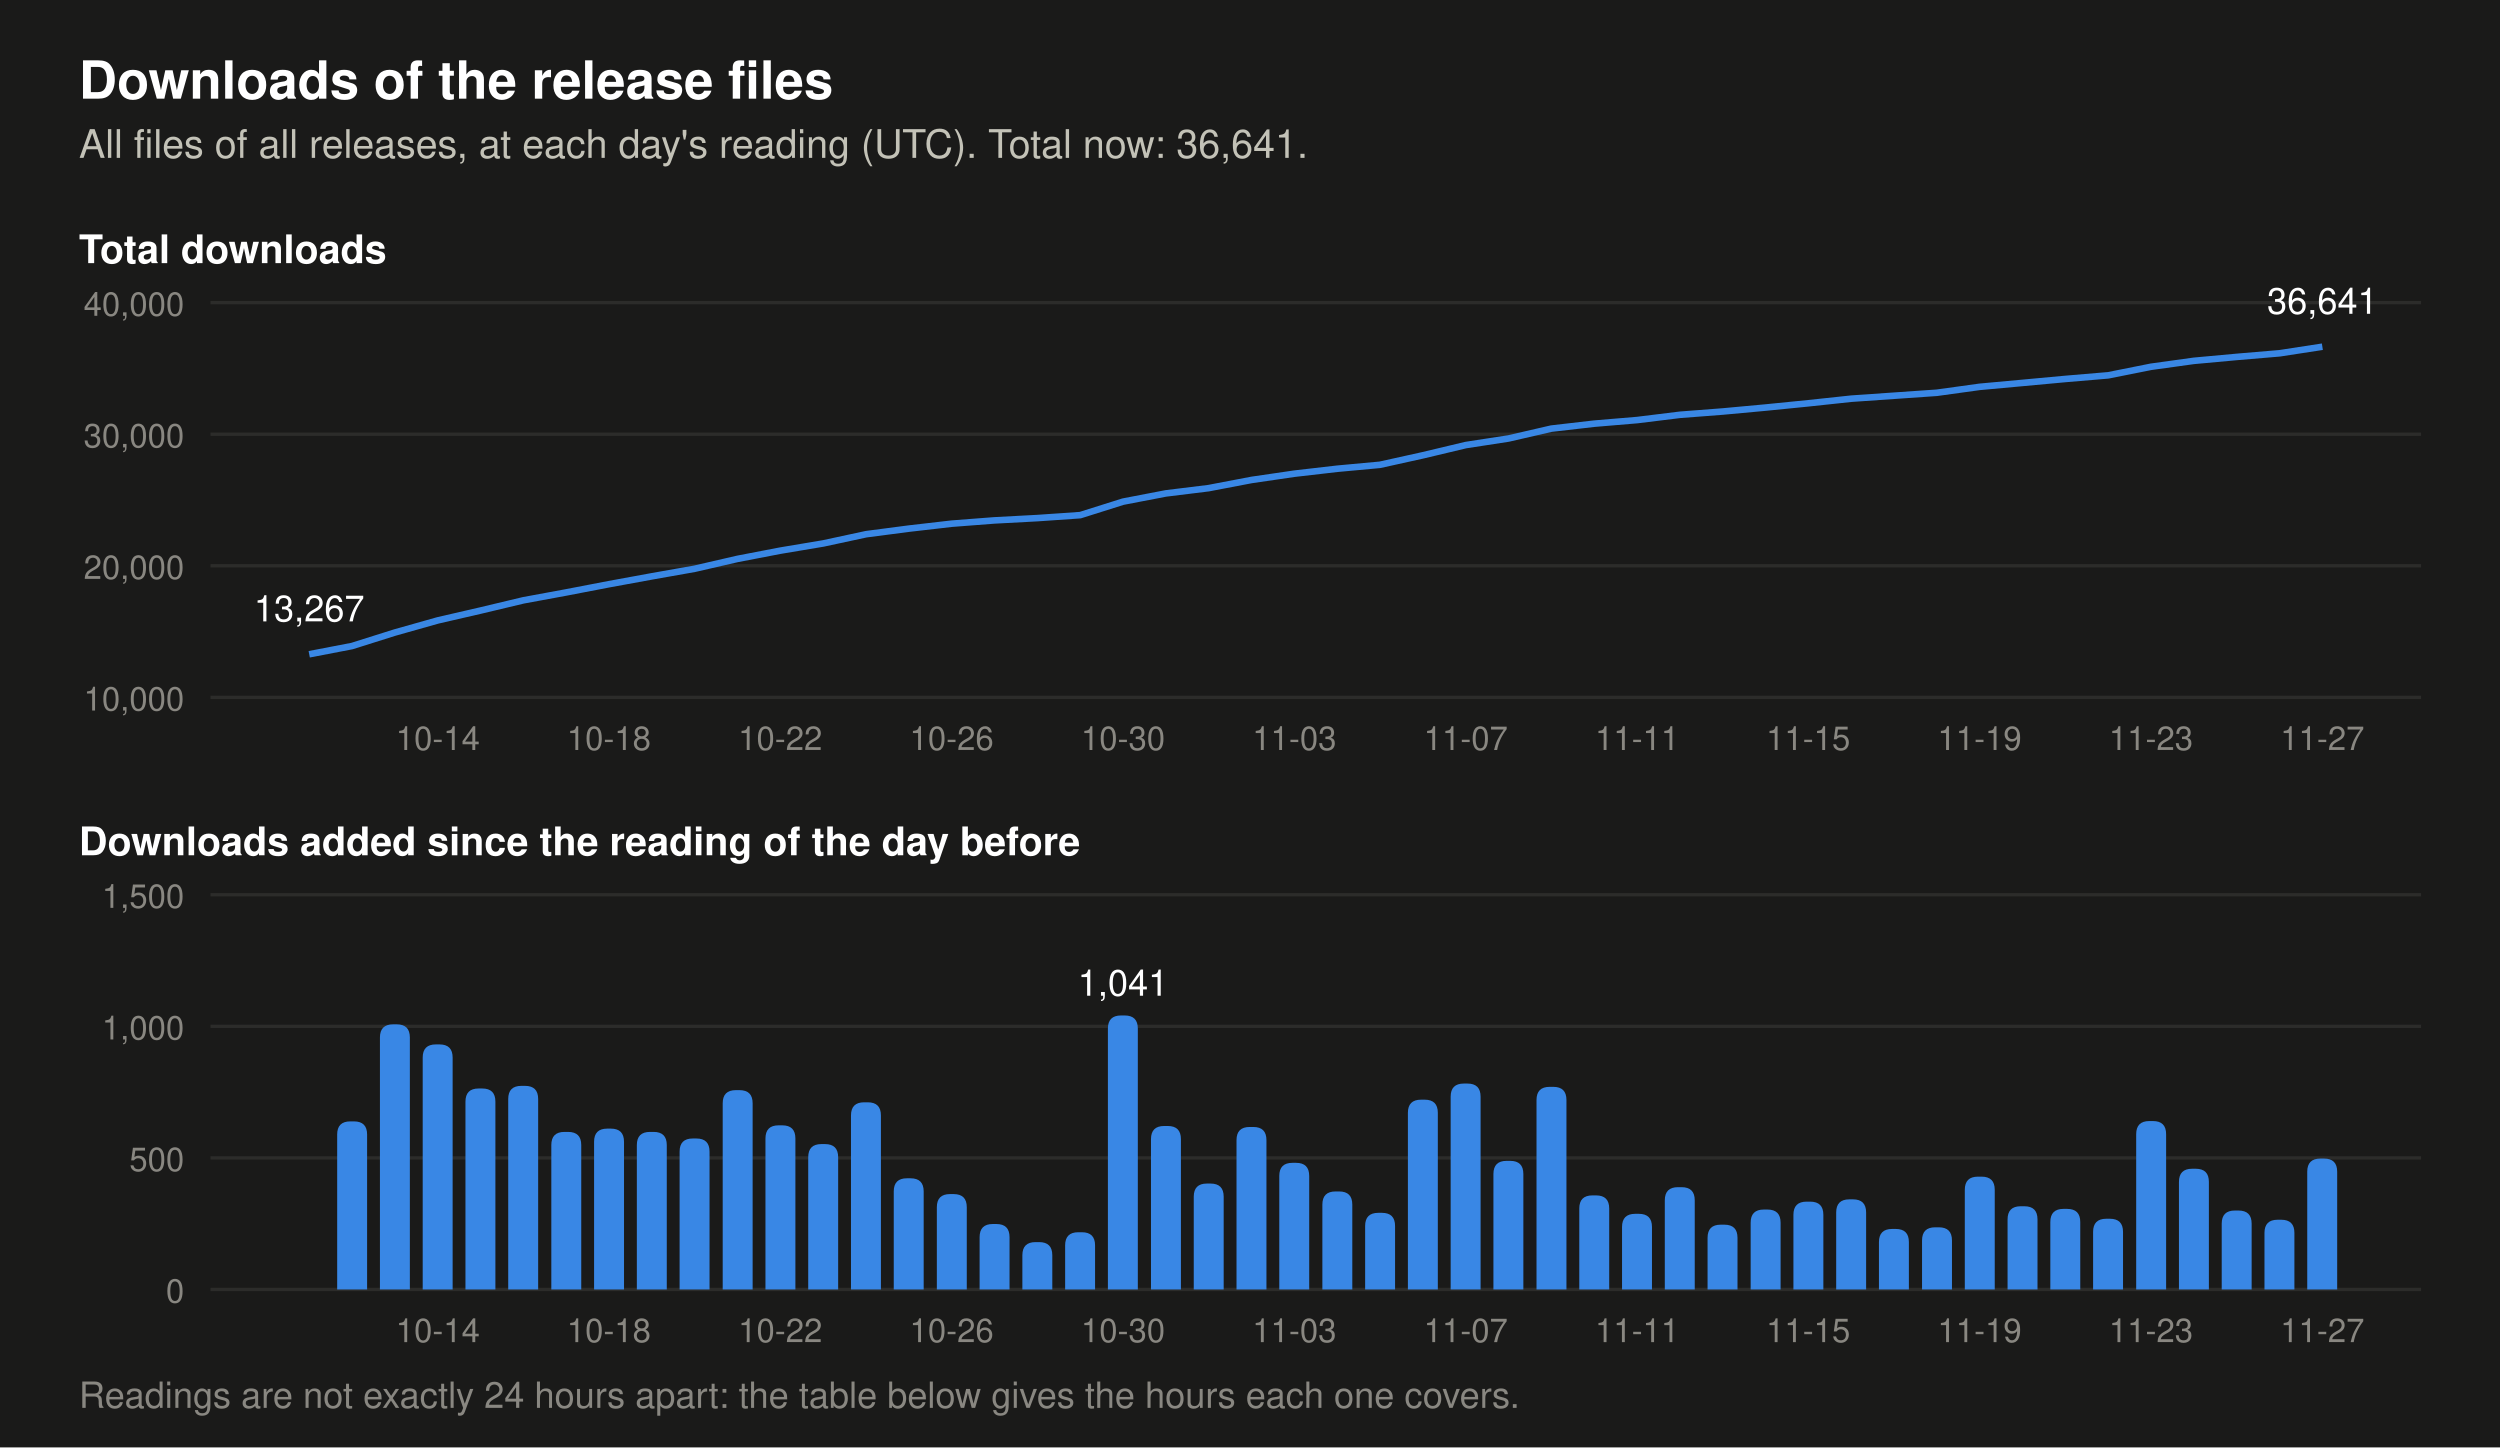
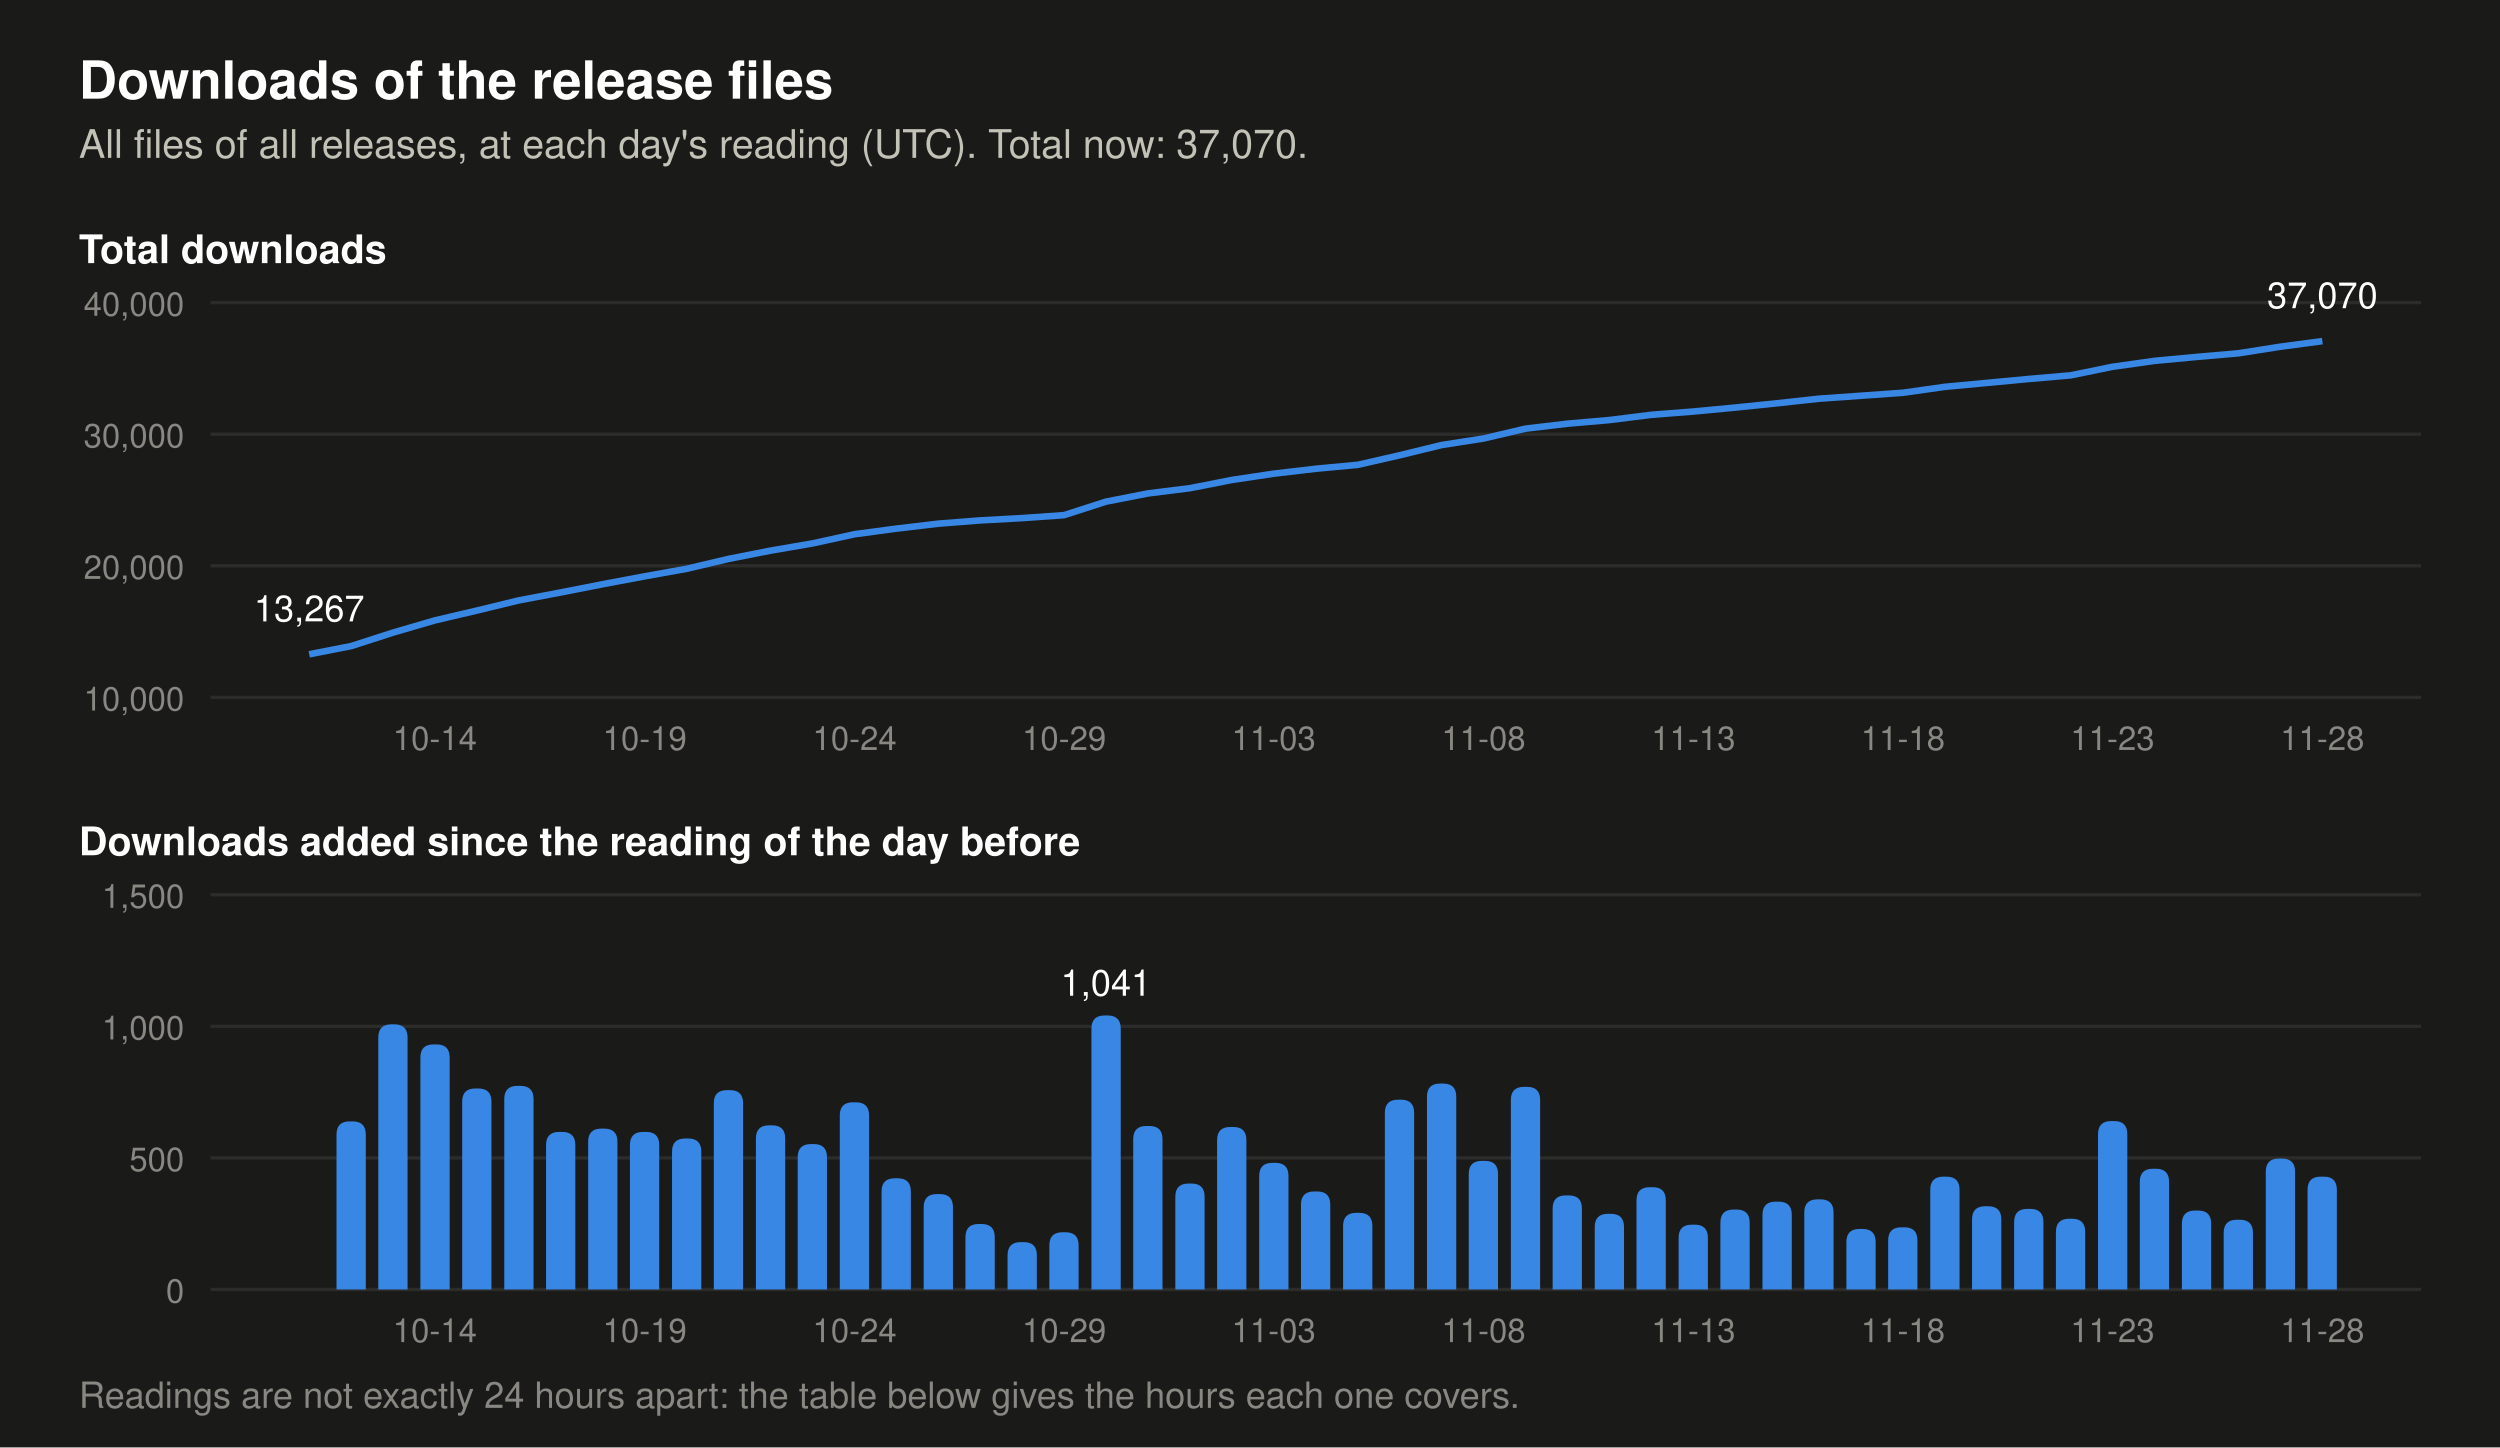
- <svg xmlns="http://www.w3.org/2000/svg" viewBox="0 0 760 440" width="760" height="440" role="img" aria-label="Two charts of the downloads of the release files. Total at each day's reading: 2026-11-14 32,018, 2026-11-15 32,352, 2026-11-16 32,694, 2026-11-17 32,924, 2026-11-18 33,160, 2026-11-19 33,589, 2026-11-20 33,905, 2026-11-21 34,211, 2026-11-22 34,480, 2026-11-23 35,120, 2026-11-24 35,579, 2026-11-25 35,879, 2026-11-26 36,144, 2026-11-27 36,641. Downloads added per day: 2026-11-14 304, 2026-11-15 334, 2026-11-16 342, 2026-11-17 230, 2026-11-18 236, 2026-11-19 429, 2026-11-20 316, 2026-11-21 306, 2026-11-22 269, 2026-11-23 640, 2026-11-24 459, 2026-11-25 300, 2026-11-26 265, 2026-11-27 497.">
+ <svg xmlns="http://www.w3.org/2000/svg" viewBox="0 0 760 440" width="760" height="440" role="img" aria-label="Two charts of the downloads of the release files. Total at each day's reading: 2026-11-15 32,352, 2026-11-16 32,694, 2026-11-17 32,924, 2026-11-18 33,160, 2026-11-19 33,589, 2026-11-20 33,905, 2026-11-21 34,211, 2026-11-22 34,480, 2026-11-23 35,120, 2026-11-24 35,579, 2026-11-25 35,879, 2026-11-26 36,144, 2026-11-27 36,641, 2026-11-28 37,070. Downloads added per day: 2026-11-15 334, 2026-11-16 342, 2026-11-17 230, 2026-11-18 236, 2026-11-19 429, 2026-11-20 316, 2026-11-21 306, 2026-11-22 269, 2026-11-23 640, 2026-11-24 459, 2026-11-25 300, 2026-11-26 265, 2026-11-27 497, 2026-11-28 429.">
  <rect width="760" height="440" fill="#1a1a19" />
  <text x="24.0" y="30.0" font-family="-apple-system, 'Segoe UI', Helvetica, Arial, sans-serif" font-size="16" font-weight="600" text-anchor="start" fill="#ffffff">Downloads of the release files</text>
-   <text x="24.0" y="48.0" font-family="-apple-system, 'Segoe UI', Helvetica, Arial, sans-serif" font-size="12" text-anchor="start" fill="#c3c2b7">All files of all releases, at each day's reading (UTC). Total now: 36,641.</text>
+   <text x="24.0" y="48.0" font-family="-apple-system, 'Segoe UI', Helvetica, Arial, sans-serif" font-size="12" text-anchor="start" fill="#c3c2b7">All files of all releases, at each day's reading (UTC). Total now: 37,070.</text>
  <text x="24.0" y="80.0" font-family="-apple-system, 'Segoe UI', Helvetica, Arial, sans-serif" font-size="12" font-weight="600" text-anchor="start" fill="#ffffff">Total downloads</text>
  <line x1="64" y1="212.0" x2="736" y2="212.0" stroke="#2c2c2a" stroke-width="1" />
  <text x="56.0" y="216.0" font-family="-apple-system, 'Segoe UI', Helvetica, Arial, sans-serif" font-size="10" text-anchor="end" fill="#898781">10,000</text>
  <line x1="64" y1="172.0" x2="736" y2="172.0" stroke="#2c2c2a" stroke-width="1" />
  <text x="56.0" y="176.0" font-family="-apple-system, 'Segoe UI', Helvetica, Arial, sans-serif" font-size="10" text-anchor="end" fill="#898781">20,000</text>
  <line x1="64" y1="132.0" x2="736" y2="132.0" stroke="#2c2c2a" stroke-width="1" />
  <text x="56.0" y="136.0" font-family="-apple-system, 'Segoe UI', Helvetica, Arial, sans-serif" font-size="10" text-anchor="end" fill="#898781">30,000</text>
  <line x1="64" y1="92.0" x2="736" y2="92.0" stroke="#2c2c2a" stroke-width="1" />
  <text x="56.0" y="96.0" font-family="-apple-system, 'Segoe UI', Helvetica, Arial, sans-serif" font-size="10" text-anchor="end" fill="#898781">40,000</text>
-   <polyline points="94.0,198.9 107.0,196.4 120.0,192.3 133.1,188.6 146.1,185.6 159.1,182.5 172.1,180.1 185.1,177.6 198.2,175.2 211.2,172.9 224.2,169.9 237.2,167.4 250.3,165.2 263.3,162.4 276.3,160.7 289.3,159.2 302.3,158.2 315.4,157.5 328.4,156.6 341.4,152.5 354.4,150.0 367.4,148.4 380.5,145.9 393.5,144.0 406.5,142.5 419.5,141.3 432.6,138.4 445.6,135.3 458.6,133.3 471.6,130.3 484.6,128.8 497.7,127.7 510.7,126.1 523.7,125.1 536.7,123.9 549.7,122.6 562.8,121.2 575.8,120.3 588.8,119.4 601.8,117.6 614.9,116.4 627.9,115.2 640.9,114.1 653.9,111.5 666.9,109.7 680.0,108.5 693.0,107.4 706.0,105.4" fill="none" stroke="#3987e5" stroke-width="2" stroke-linejoin="round" />
+   <polyline points="94.0,198.9 106.8,196.4 119.5,192.3 132.2,188.6 145.0,185.6 157.8,182.5 170.5,180.1 183.2,177.6 196.0,175.2 208.8,172.9 221.5,169.9 234.2,167.4 247.0,165.2 259.8,162.4 272.5,160.7 285.2,159.2 298.0,158.2 310.8,157.5 323.5,156.6 336.2,152.5 349.0,150.0 361.8,148.4 374.5,145.9 387.2,144.0 400.0,142.5 412.8,141.3 425.5,138.4 438.2,135.3 451.0,133.3 463.8,130.3 476.5,128.8 489.2,127.7 502.0,126.1 514.8,125.1 527.5,123.9 540.2,122.6 553.0,121.2 565.8,120.3 578.5,119.4 591.2,117.6 604.0,116.4 616.8,115.2 629.5,114.1 642.2,111.5 655.0,109.7 667.8,108.5 680.5,107.4 693.2,105.4 706.0,103.7" fill="none" stroke="#3987e5" stroke-width="2" stroke-linejoin="round" />
  <text x="94.0" y="188.9" font-family="-apple-system, 'Segoe UI', Helvetica, Arial, sans-serif" font-size="11" text-anchor="middle" fill="#ffffff">13,267</text>
-   <text x="706.0" y="95.4" font-family="-apple-system, 'Segoe UI', Helvetica, Arial, sans-serif" font-size="11" text-anchor="middle" fill="#ffffff">36,641</text>
+   <text x="706.0" y="93.7" font-family="-apple-system, 'Segoe UI', Helvetica, Arial, sans-serif" font-size="11" text-anchor="middle" fill="#ffffff">37,070</text>
  <text x="24.0" y="260.0" font-family="-apple-system, 'Segoe UI', Helvetica, Arial, sans-serif" font-size="12" font-weight="600" text-anchor="start" fill="#ffffff">Downloads added since the reading of the day before</text>
  <line x1="64" y1="392.0" x2="736" y2="392.0" stroke="#2c2c2a" stroke-width="1" />
  <text x="56.0" y="396.0" font-family="-apple-system, 'Segoe UI', Helvetica, Arial, sans-serif" font-size="10" text-anchor="end" fill="#898781">0</text>
  <line x1="64" y1="352.0" x2="736" y2="352.0" stroke="#2c2c2a" stroke-width="1" />
  <text x="56.0" y="356.0" font-family="-apple-system, 'Segoe UI', Helvetica, Arial, sans-serif" font-size="10" text-anchor="end" fill="#898781">500</text>
  <line x1="64" y1="312.0" x2="736" y2="312.0" stroke="#2c2c2a" stroke-width="1" />
  <text x="56.0" y="316.0" font-family="-apple-system, 'Segoe UI', Helvetica, Arial, sans-serif" font-size="10" text-anchor="end" fill="#898781">1,000</text>
  <line x1="64" y1="272.0" x2="736" y2="272.0" stroke="#2c2c2a" stroke-width="1" />
  <text x="56.0" y="276.0" font-family="-apple-system, 'Segoe UI', Helvetica, Arial, sans-serif" font-size="10" text-anchor="end" fill="#898781">1,500</text>
-   <path d="M102.5,392 v-47.1 q0,-4 4,-4 h1.1 q4,0 4,4 v47.1 z" fill="#3987e5" />
-   <path d="M115.5,392 v-76.6 q0,-4 4,-4 h1.1 q4,0 4,4 v76.6 z" fill="#3987e5" />
-   <path d="M128.5,392 v-70.5 q0,-4 4,-4 h1.1 q4,0 4,4 v70.5 z" fill="#3987e5" />
-   <path d="M141.5,392 v-57.1 q0,-4 4,-4 h1.1 q4,0 4,4 v57.1 z" fill="#3987e5" />
-   <path d="M154.5,392 v-57.9 q0,-4 4,-4 h1.1 q4,0 4,4 v57.9 z" fill="#3987e5" />
-   <path d="M167.6,392 v-43.9 q0,-4 4,-4 h1.1 q4,0 4,4 v43.9 z" fill="#3987e5" />
-   <path d="M180.6,392 v-44.9 q0,-4 4,-4 h1.1 q4,0 4,4 v44.9 z" fill="#3987e5" />
-   <path d="M193.6,392 v-43.9 q0,-4 4,-4 h1.1 q4,0 4,4 v43.9 z" fill="#3987e5" />
-   <path d="M206.6,392 v-41.9 q0,-4 4,-4 h1.1 q4,0 4,4 v41.9 z" fill="#3987e5" />
-   <path d="M219.7,392 v-56.6 q0,-4 4,-4 h1.1 q4,0 4,4 v56.6 z" fill="#3987e5" />
-   <path d="M232.7,392 v-45.9 q0,-4 4,-4 h1.1 q4,0 4,4 v45.9 z" fill="#3987e5" />
-   <path d="M245.7,392 v-40.2 q0,-4 4,-4 h1.1 q4,0 4,4 v40.2 z" fill="#3987e5" />
-   <path d="M258.7,392 v-52.9 q0,-4 4,-4 h1.1 q4,0 4,4 v52.9 z" fill="#3987e5" />
-   <path d="M271.7,392 v-29.8 q0,-4 4,-4 h1.1 q4,0 4,4 v29.8 z" fill="#3987e5" />
-   <path d="M284.8,392 v-25.0 q0,-4 4,-4 h1.1 q4,0 4,4 v25.0 z" fill="#3987e5" />
-   <path d="M297.8,392 v-15.9 q0,-4 4,-4 h1.1 q4,0 4,4 v15.9 z" fill="#3987e5" />
-   <path d="M310.8,392 v-10.4 q0,-4 4,-4 h1.1 q4,0 4,4 v10.4 z" fill="#3987e5" />
-   <path d="M323.8,392 v-13.4 q0,-4 4,-4 h1.1 q4,0 4,4 v13.4 z" fill="#3987e5" />
-   <path d="M336.8,392 v-79.3 q0,-4 4,-4 h1.1 q4,0 4,4 v79.3 z" fill="#3987e5" />
-   <text x="341.4" y="302.7" font-family="-apple-system, 'Segoe UI', Helvetica, Arial, sans-serif" font-size="11" text-anchor="middle" fill="#ffffff">1,041</text>
-   <path d="M349.9,392 v-45.7 q0,-4 4,-4 h1.1 q4,0 4,4 v45.7 z" fill="#3987e5" />
-   <path d="M362.9,392 v-28.2 q0,-4 4,-4 h1.1 q4,0 4,4 v28.2 z" fill="#3987e5" />
-   <path d="M375.9,392 v-45.4 q0,-4 4,-4 h1.1 q4,0 4,4 v45.4 z" fill="#3987e5" />
-   <path d="M388.9,392 v-34.5 q0,-4 4,-4 h1.1 q4,0 4,4 v34.5 z" fill="#3987e5" />
-   <path d="M402.0,392 v-25.8 q0,-4 4,-4 h1.1 q4,0 4,4 v25.8 z" fill="#3987e5" />
-   <path d="M415.0,392 v-19.3 q0,-4 4,-4 h1.1 q4,0 4,4 v19.3 z" fill="#3987e5" />
-   <path d="M428.0,392 v-53.7 q0,-4 4,-4 h1.1 q4,0 4,4 v53.7 z" fill="#3987e5" />
-   <path d="M441.0,392 v-58.6 q0,-4 4,-4 h1.1 q4,0 4,4 v58.6 z" fill="#3987e5" />
-   <path d="M454.0,392 v-35.1 q0,-4 4,-4 h1.1 q4,0 4,4 v35.1 z" fill="#3987e5" />
-   <path d="M467.1,392 v-57.6 q0,-4 4,-4 h1.1 q4,0 4,4 v57.6 z" fill="#3987e5" />
-   <path d="M480.1,392 v-24.6 q0,-4 4,-4 h1.1 q4,0 4,4 v24.6 z" fill="#3987e5" />
-   <path d="M493.1,392 v-19.0 q0,-4 4,-4 h1.1 q4,0 4,4 v19.0 z" fill="#3987e5" />
-   <path d="M506.1,392 v-27.1 q0,-4 4,-4 h1.1 q4,0 4,4 v27.1 z" fill="#3987e5" />
-   <path d="M519.1,392 v-15.7 q0,-4 4,-4 h1.1 q4,0 4,4 v15.7 z" fill="#3987e5" />
-   <path d="M532.2,392 v-20.3 q0,-4 4,-4 h1.1 q4,0 4,4 v20.3 z" fill="#3987e5" />
-   <path d="M545.2,392 v-22.7 q0,-4 4,-4 h1.1 q4,0 4,4 v22.7 z" fill="#3987e5" />
-   <path d="M558.2,392 v-23.4 q0,-4 4,-4 h1.1 q4,0 4,4 v23.4 z" fill="#3987e5" />
-   <path d="M571.2,392 v-14.4 q0,-4 4,-4 h1.1 q4,0 4,4 v14.4 z" fill="#3987e5" />
-   <path d="M584.3,392 v-14.9 q0,-4 4,-4 h1.1 q4,0 4,4 v14.9 z" fill="#3987e5" />
-   <path d="M597.3,392 v-30.3 q0,-4 4,-4 h1.1 q4,0 4,4 v30.3 z" fill="#3987e5" />
-   <path d="M610.3,392 v-21.3 q0,-4 4,-4 h1.1 q4,0 4,4 v21.3 z" fill="#3987e5" />
-   <path d="M623.3,392 v-20.5 q0,-4 4,-4 h1.1 q4,0 4,4 v20.5 z" fill="#3987e5" />
-   <path d="M636.3,392 v-17.5 q0,-4 4,-4 h1.1 q4,0 4,4 v17.5 z" fill="#3987e5" />
-   <path d="M649.4,392 v-47.2 q0,-4 4,-4 h1.1 q4,0 4,4 v47.2 z" fill="#3987e5" />
-   <path d="M662.4,392 v-32.7 q0,-4 4,-4 h1.1 q4,0 4,4 v32.7 z" fill="#3987e5" />
-   <path d="M675.4,392 v-20.0 q0,-4 4,-4 h1.1 q4,0 4,4 v20.0 z" fill="#3987e5" />
-   <path d="M688.4,392 v-17.2 q0,-4 4,-4 h1.1 q4,0 4,4 v17.2 z" fill="#3987e5" />
-   <path d="M701.4,392 v-35.8 q0,-4 4,-4 h1.1 q4,0 4,4 v35.8 z" fill="#3987e5" />
-   <text x="133.1" y="228.0" font-family="-apple-system, 'Segoe UI', Helvetica, Arial, sans-serif" font-size="10" text-anchor="middle" fill="#898781">10-14</text>
-   <text x="133.1" y="408.0" font-family="-apple-system, 'Segoe UI', Helvetica, Arial, sans-serif" font-size="10" text-anchor="middle" fill="#898781">10-14</text>
-   <text x="185.1" y="228.0" font-family="-apple-system, 'Segoe UI', Helvetica, Arial, sans-serif" font-size="10" text-anchor="middle" fill="#898781">10-18</text>
-   <text x="185.1" y="408.0" font-family="-apple-system, 'Segoe UI', Helvetica, Arial, sans-serif" font-size="10" text-anchor="middle" fill="#898781">10-18</text>
-   <text x="237.2" y="228.0" font-family="-apple-system, 'Segoe UI', Helvetica, Arial, sans-serif" font-size="10" text-anchor="middle" fill="#898781">10-22</text>
-   <text x="237.2" y="408.0" font-family="-apple-system, 'Segoe UI', Helvetica, Arial, sans-serif" font-size="10" text-anchor="middle" fill="#898781">10-22</text>
-   <text x="289.3" y="228.0" font-family="-apple-system, 'Segoe UI', Helvetica, Arial, sans-serif" font-size="10" text-anchor="middle" fill="#898781">10-26</text>
-   <text x="289.3" y="408.0" font-family="-apple-system, 'Segoe UI', Helvetica, Arial, sans-serif" font-size="10" text-anchor="middle" fill="#898781">10-26</text>
-   <text x="341.4" y="228.0" font-family="-apple-system, 'Segoe UI', Helvetica, Arial, sans-serif" font-size="10" text-anchor="middle" fill="#898781">10-30</text>
-   <text x="341.4" y="408.0" font-family="-apple-system, 'Segoe UI', Helvetica, Arial, sans-serif" font-size="10" text-anchor="middle" fill="#898781">10-30</text>
-   <text x="393.5" y="228.0" font-family="-apple-system, 'Segoe UI', Helvetica, Arial, sans-serif" font-size="10" text-anchor="middle" fill="#898781">11-03</text>
-   <text x="393.5" y="408.0" font-family="-apple-system, 'Segoe UI', Helvetica, Arial, sans-serif" font-size="10" text-anchor="middle" fill="#898781">11-03</text>
-   <text x="445.6" y="228.0" font-family="-apple-system, 'Segoe UI', Helvetica, Arial, sans-serif" font-size="10" text-anchor="middle" fill="#898781">11-07</text>
-   <text x="445.6" y="408.0" font-family="-apple-system, 'Segoe UI', Helvetica, Arial, sans-serif" font-size="10" text-anchor="middle" fill="#898781">11-07</text>
-   <text x="497.7" y="228.0" font-family="-apple-system, 'Segoe UI', Helvetica, Arial, sans-serif" font-size="10" text-anchor="middle" fill="#898781">11-11</text>
-   <text x="497.7" y="408.0" font-family="-apple-system, 'Segoe UI', Helvetica, Arial, sans-serif" font-size="10" text-anchor="middle" fill="#898781">11-11</text>
-   <text x="549.7" y="228.0" font-family="-apple-system, 'Segoe UI', Helvetica, Arial, sans-serif" font-size="10" text-anchor="middle" fill="#898781">11-15</text>
-   <text x="549.7" y="408.0" font-family="-apple-system, 'Segoe UI', Helvetica, Arial, sans-serif" font-size="10" text-anchor="middle" fill="#898781">11-15</text>
-   <text x="601.8" y="228.0" font-family="-apple-system, 'Segoe UI', Helvetica, Arial, sans-serif" font-size="10" text-anchor="middle" fill="#898781">11-19</text>
-   <text x="601.8" y="408.0" font-family="-apple-system, 'Segoe UI', Helvetica, Arial, sans-serif" font-size="10" text-anchor="middle" fill="#898781">11-19</text>
-   <text x="653.9" y="228.0" font-family="-apple-system, 'Segoe UI', Helvetica, Arial, sans-serif" font-size="10" text-anchor="middle" fill="#898781">11-23</text>
-   <text x="653.9" y="408.0" font-family="-apple-system, 'Segoe UI', Helvetica, Arial, sans-serif" font-size="10" text-anchor="middle" fill="#898781">11-23</text>
-   <text x="706.0" y="228.0" font-family="-apple-system, 'Segoe UI', Helvetica, Arial, sans-serif" font-size="10" text-anchor="middle" fill="#898781">11-27</text>
-   <text x="706.0" y="408.0" font-family="-apple-system, 'Segoe UI', Helvetica, Arial, sans-serif" font-size="10" text-anchor="middle" fill="#898781">11-27</text>
+   <path d="M102.3,392 v-47.1 q0,-4 4,-4 h0.9 q4,0 4,4 v47.1 z" fill="#3987e5" />
+   <path d="M115.0,392 v-76.6 q0,-4 4,-4 h0.9 q4,0 4,4 v76.6 z" fill="#3987e5" />
+   <path d="M127.8,392 v-70.5 q0,-4 4,-4 h0.9 q4,0 4,4 v70.5 z" fill="#3987e5" />
+   <path d="M140.5,392 v-57.1 q0,-4 4,-4 h0.9 q4,0 4,4 v57.1 z" fill="#3987e5" />
+   <path d="M153.3,392 v-57.9 q0,-4 4,-4 h0.9 q4,0 4,4 v57.9 z" fill="#3987e5" />
+   <path d="M166.0,392 v-43.9 q0,-4 4,-4 h0.9 q4,0 4,4 v43.9 z" fill="#3987e5" />
+   <path d="M178.8,392 v-44.9 q0,-4 4,-4 h0.9 q4,0 4,4 v44.9 z" fill="#3987e5" />
+   <path d="M191.5,392 v-43.9 q0,-4 4,-4 h0.9 q4,0 4,4 v43.9 z" fill="#3987e5" />
+   <path d="M204.3,392 v-41.9 q0,-4 4,-4 h0.9 q4,0 4,4 v41.9 z" fill="#3987e5" />
+   <path d="M217.0,392 v-56.6 q0,-4 4,-4 h0.9 q4,0 4,4 v56.6 z" fill="#3987e5" />
+   <path d="M229.8,392 v-45.9 q0,-4 4,-4 h0.9 q4,0 4,4 v45.9 z" fill="#3987e5" />
+   <path d="M242.5,392 v-40.2 q0,-4 4,-4 h0.9 q4,0 4,4 v40.2 z" fill="#3987e5" />
+   <path d="M255.3,392 v-52.9 q0,-4 4,-4 h0.9 q4,0 4,4 v52.9 z" fill="#3987e5" />
+   <path d="M268.0,392 v-29.8 q0,-4 4,-4 h0.9 q4,0 4,4 v29.8 z" fill="#3987e5" />
+   <path d="M280.8,392 v-25.0 q0,-4 4,-4 h0.9 q4,0 4,4 v25.0 z" fill="#3987e5" />
+   <path d="M293.5,392 v-15.9 q0,-4 4,-4 h0.9 q4,0 4,4 v15.9 z" fill="#3987e5" />
+   <path d="M306.3,392 v-10.4 q0,-4 4,-4 h0.9 q4,0 4,4 v10.4 z" fill="#3987e5" />
+   <path d="M319.0,392 v-13.4 q0,-4 4,-4 h0.9 q4,0 4,4 v13.4 z" fill="#3987e5" />
+   <path d="M331.8,392 v-79.3 q0,-4 4,-4 h0.9 q4,0 4,4 v79.3 z" fill="#3987e5" />
+   <text x="336.2" y="302.7" font-family="-apple-system, 'Segoe UI', Helvetica, Arial, sans-serif" font-size="11" text-anchor="middle" fill="#ffffff">1,041</text>
+   <path d="M344.5,392 v-45.7 q0,-4 4,-4 h0.9 q4,0 4,4 v45.7 z" fill="#3987e5" />
+   <path d="M357.3,392 v-28.2 q0,-4 4,-4 h0.9 q4,0 4,4 v28.2 z" fill="#3987e5" />
+   <path d="M370.0,392 v-45.4 q0,-4 4,-4 h0.9 q4,0 4,4 v45.4 z" fill="#3987e5" />
+   <path d="M382.8,392 v-34.5 q0,-4 4,-4 h0.9 q4,0 4,4 v34.5 z" fill="#3987e5" />
+   <path d="M395.5,392 v-25.8 q0,-4 4,-4 h0.9 q4,0 4,4 v25.8 z" fill="#3987e5" />
+   <path d="M408.3,392 v-19.3 q0,-4 4,-4 h0.9 q4,0 4,4 v19.3 z" fill="#3987e5" />
+   <path d="M421.0,392 v-53.7 q0,-4 4,-4 h0.9 q4,0 4,4 v53.7 z" fill="#3987e5" />
+   <path d="M433.8,392 v-58.6 q0,-4 4,-4 h0.9 q4,0 4,4 v58.6 z" fill="#3987e5" />
+   <path d="M446.5,392 v-35.1 q0,-4 4,-4 h0.9 q4,0 4,4 v35.1 z" fill="#3987e5" />
+   <path d="M459.3,392 v-57.6 q0,-4 4,-4 h0.9 q4,0 4,4 v57.6 z" fill="#3987e5" />
+   <path d="M472.0,392 v-24.6 q0,-4 4,-4 h0.9 q4,0 4,4 v24.6 z" fill="#3987e5" />
+   <path d="M484.8,392 v-19.0 q0,-4 4,-4 h0.9 q4,0 4,4 v19.0 z" fill="#3987e5" />
+   <path d="M497.5,392 v-27.1 q0,-4 4,-4 h0.9 q4,0 4,4 v27.1 z" fill="#3987e5" />
+   <path d="M510.3,392 v-15.7 q0,-4 4,-4 h0.9 q4,0 4,4 v15.7 z" fill="#3987e5" />
+   <path d="M523.0,392 v-20.3 q0,-4 4,-4 h0.9 q4,0 4,4 v20.3 z" fill="#3987e5" />
+   <path d="M535.8,392 v-22.7 q0,-4 4,-4 h0.9 q4,0 4,4 v22.7 z" fill="#3987e5" />
+   <path d="M548.5,392 v-23.4 q0,-4 4,-4 h0.9 q4,0 4,4 v23.4 z" fill="#3987e5" />
+   <path d="M561.3,392 v-14.4 q0,-4 4,-4 h0.9 q4,0 4,4 v14.4 z" fill="#3987e5" />
+   <path d="M574.0,392 v-14.9 q0,-4 4,-4 h0.9 q4,0 4,4 v14.9 z" fill="#3987e5" />
+   <path d="M586.8,392 v-30.3 q0,-4 4,-4 h0.9 q4,0 4,4 v30.3 z" fill="#3987e5" />
+   <path d="M599.5,392 v-21.3 q0,-4 4,-4 h0.9 q4,0 4,4 v21.3 z" fill="#3987e5" />
+   <path d="M612.3,392 v-20.5 q0,-4 4,-4 h0.9 q4,0 4,4 v20.5 z" fill="#3987e5" />
+   <path d="M625.0,392 v-17.5 q0,-4 4,-4 h0.9 q4,0 4,4 v17.5 z" fill="#3987e5" />
+   <path d="M637.8,392 v-47.2 q0,-4 4,-4 h0.9 q4,0 4,4 v47.2 z" fill="#3987e5" />
+   <path d="M650.5,392 v-32.7 q0,-4 4,-4 h0.9 q4,0 4,4 v32.7 z" fill="#3987e5" />
+   <path d="M663.3,392 v-20.0 q0,-4 4,-4 h0.9 q4,0 4,4 v20.0 z" fill="#3987e5" />
+   <path d="M676.0,392 v-17.2 q0,-4 4,-4 h0.9 q4,0 4,4 v17.2 z" fill="#3987e5" />
+   <path d="M688.8,392 v-35.8 q0,-4 4,-4 h0.9 q4,0 4,4 v35.8 z" fill="#3987e5" />
+   <path d="M701.5,392 v-30.3 q0,-4 4,-4 h0.9 q4,0 4,4 v30.3 z" fill="#3987e5" />
+   <text x="132.2" y="228.0" font-family="-apple-system, 'Segoe UI', Helvetica, Arial, sans-serif" font-size="10" text-anchor="middle" fill="#898781">10-14</text>
+   <text x="132.2" y="408.0" font-family="-apple-system, 'Segoe UI', Helvetica, Arial, sans-serif" font-size="10" text-anchor="middle" fill="#898781">10-14</text>
+   <text x="196.0" y="228.0" font-family="-apple-system, 'Segoe UI', Helvetica, Arial, sans-serif" font-size="10" text-anchor="middle" fill="#898781">10-19</text>
+   <text x="196.0" y="408.0" font-family="-apple-system, 'Segoe UI', Helvetica, Arial, sans-serif" font-size="10" text-anchor="middle" fill="#898781">10-19</text>
+   <text x="259.8" y="228.0" font-family="-apple-system, 'Segoe UI', Helvetica, Arial, sans-serif" font-size="10" text-anchor="middle" fill="#898781">10-24</text>
+   <text x="259.8" y="408.0" font-family="-apple-system, 'Segoe UI', Helvetica, Arial, sans-serif" font-size="10" text-anchor="middle" fill="#898781">10-24</text>
+   <text x="323.5" y="228.0" font-family="-apple-system, 'Segoe UI', Helvetica, Arial, sans-serif" font-size="10" text-anchor="middle" fill="#898781">10-29</text>
+   <text x="323.5" y="408.0" font-family="-apple-system, 'Segoe UI', Helvetica, Arial, sans-serif" font-size="10" text-anchor="middle" fill="#898781">10-29</text>
+   <text x="387.2" y="228.0" font-family="-apple-system, 'Segoe UI', Helvetica, Arial, sans-serif" font-size="10" text-anchor="middle" fill="#898781">11-03</text>
+   <text x="387.2" y="408.0" font-family="-apple-system, 'Segoe UI', Helvetica, Arial, sans-serif" font-size="10" text-anchor="middle" fill="#898781">11-03</text>
+   <text x="451.0" y="228.0" font-family="-apple-system, 'Segoe UI', Helvetica, Arial, sans-serif" font-size="10" text-anchor="middle" fill="#898781">11-08</text>
+   <text x="451.0" y="408.0" font-family="-apple-system, 'Segoe UI', Helvetica, Arial, sans-serif" font-size="10" text-anchor="middle" fill="#898781">11-08</text>
+   <text x="514.8" y="228.0" font-family="-apple-system, 'Segoe UI', Helvetica, Arial, sans-serif" font-size="10" text-anchor="middle" fill="#898781">11-13</text>
+   <text x="514.8" y="408.0" font-family="-apple-system, 'Segoe UI', Helvetica, Arial, sans-serif" font-size="10" text-anchor="middle" fill="#898781">11-13</text>
+   <text x="578.5" y="228.0" font-family="-apple-system, 'Segoe UI', Helvetica, Arial, sans-serif" font-size="10" text-anchor="middle" fill="#898781">11-18</text>
+   <text x="578.5" y="408.0" font-family="-apple-system, 'Segoe UI', Helvetica, Arial, sans-serif" font-size="10" text-anchor="middle" fill="#898781">11-18</text>
+   <text x="642.2" y="228.0" font-family="-apple-system, 'Segoe UI', Helvetica, Arial, sans-serif" font-size="10" text-anchor="middle" fill="#898781">11-23</text>
+   <text x="642.2" y="408.0" font-family="-apple-system, 'Segoe UI', Helvetica, Arial, sans-serif" font-size="10" text-anchor="middle" fill="#898781">11-23</text>
+   <text x="706.0" y="228.0" font-family="-apple-system, 'Segoe UI', Helvetica, Arial, sans-serif" font-size="10" text-anchor="middle" fill="#898781">11-28</text>
+   <text x="706.0" y="408.0" font-family="-apple-system, 'Segoe UI', Helvetica, Arial, sans-serif" font-size="10" text-anchor="middle" fill="#898781">11-28</text>
  <text x="24.0" y="428.0" font-family="-apple-system, 'Segoe UI', Helvetica, Arial, sans-serif" font-size="11" text-anchor="start" fill="#898781">Readings are not exactly 24 hours apart: the table below gives the hours each one covers.</text>
</svg>
